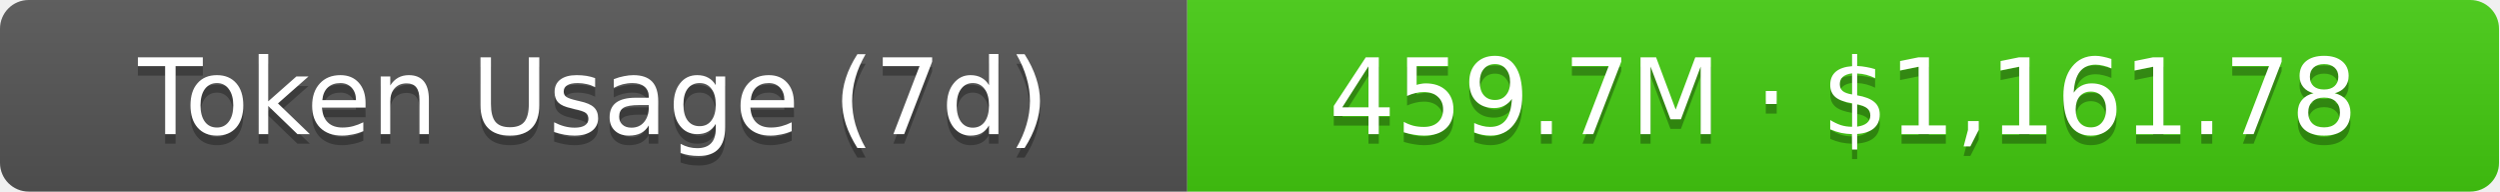
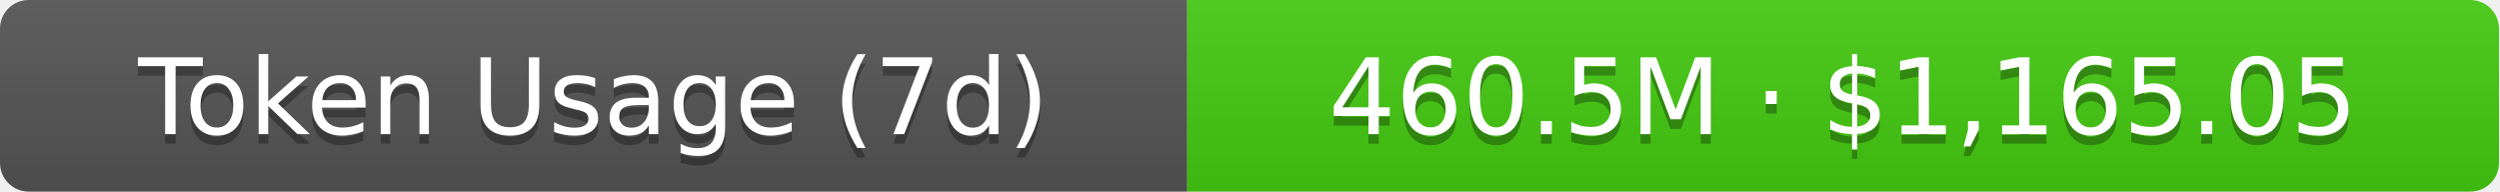
- <svg xmlns="http://www.w3.org/2000/svg" width="261" height="20" role="img" aria-label="Token Usage (7d): 459.7M · $1,161.78">
+ <svg xmlns="http://www.w3.org/2000/svg" width="261" height="20" role="img" aria-label="Token Usage (7d): 460.5M · $1,165.05">
  <linearGradient id="s" x2="0" y2="100%">
    <stop offset="0" stop-color="#bbb" stop-opacity=".1" />
    <stop offset="1" stop-opacity=".1" />
  </linearGradient>
  <clipPath id="r">
    <rect width="261" height="20" rx="3" fill="#fff" />
  </clipPath>
  <g clip-path="url(#r)">
    <rect width="124" height="20" fill="#555" />
    <rect x="124" width="137" height="20" fill="#4c1" />
    <rect width="261" height="20" fill="url(#s)" />
  </g>
  <g fill="#fff" text-anchor="middle" font-family="Verdana,Geneva,DejaVu Sans,sans-serif" text-rendering="geometricPrecision" font-size="11">
    <text aria-hidden="true" x="62" y="15" fill="#010101" fill-opacity=".3">Token Usage (7d)</text>
    <text x="62" y="14">Token Usage (7d)</text>
-     <text aria-hidden="true" x="192.5" y="15" fill="#010101" fill-opacity=".3">459.7M · $1,161.78</text>
-     <text x="192.5" y="14">459.7M · $1,161.78</text>
+     <text aria-hidden="true" x="192.5" y="15" fill="#010101" fill-opacity=".3">460.5M · $1,165.05</text>
+     <text x="192.5" y="14">460.5M · $1,165.05</text>
  </g>
</svg>
